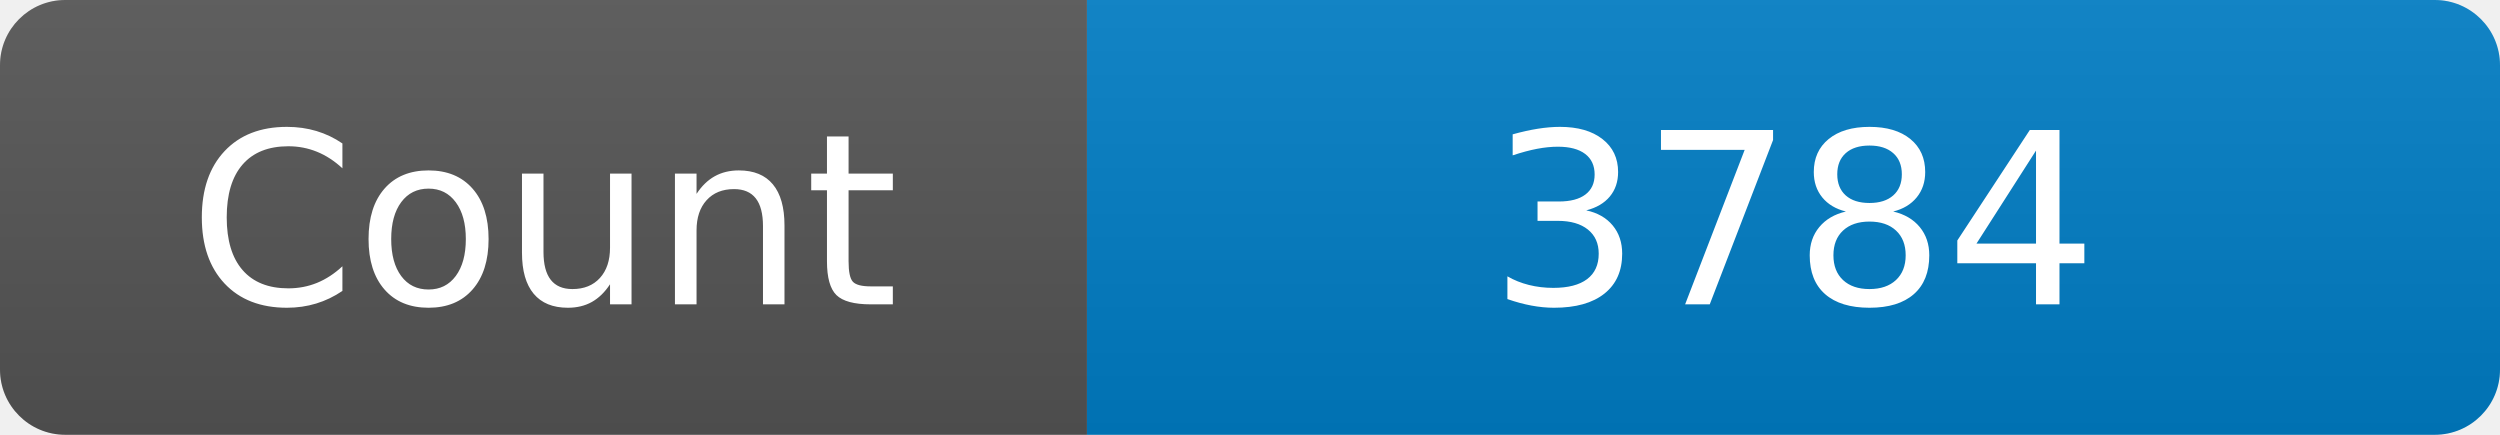
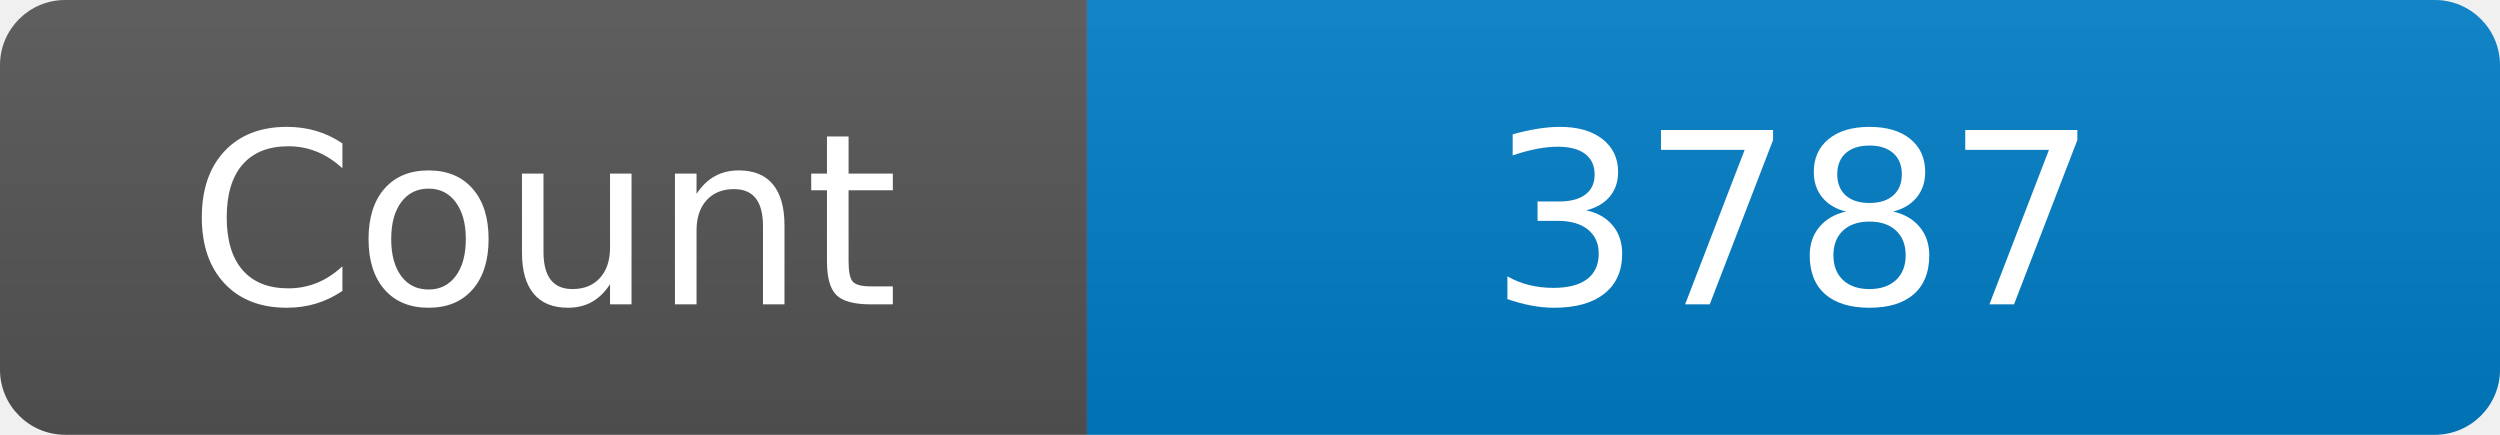
<svg xmlns="http://www.w3.org/2000/svg" width="115" height="20" role="img" aria-label="Maintained?: yes">
  <linearGradient id="s" x2="0" y2="100%">
    <stop offset="0" stop-color="#bbb" stop-opacity=".1" />
    <stop offset="1" stop-opacity=".1" />
  </linearGradient>
  <clipPath id="r">
    <rect width="115" height="20" rx="3" fill="#fff" />
  </clipPath>
  <g clip-path="url(#r)">
    <rect width="50" height="20" fill="#555" />
    <rect x="50" width="160" height="20" fill="#007ec6" />
    <rect width="115" height="20" fill="url(#s)" />
  </g>
  <g fill="#fff" text-anchor="middle" font-family="Verdana,Geneva,DejaVu Sans,sans-serif" font-size="110">
    <text x="250" y="140" transform="scale(.1)" fill="#fff">Count</text>
-     <text x="825" y="140" transform="scale(.1)" fill="#fff">3784</text>
+     <text x="825" y="140" transform="scale(.1)" fill="#fff">3787</text>
  </g>
</svg>
